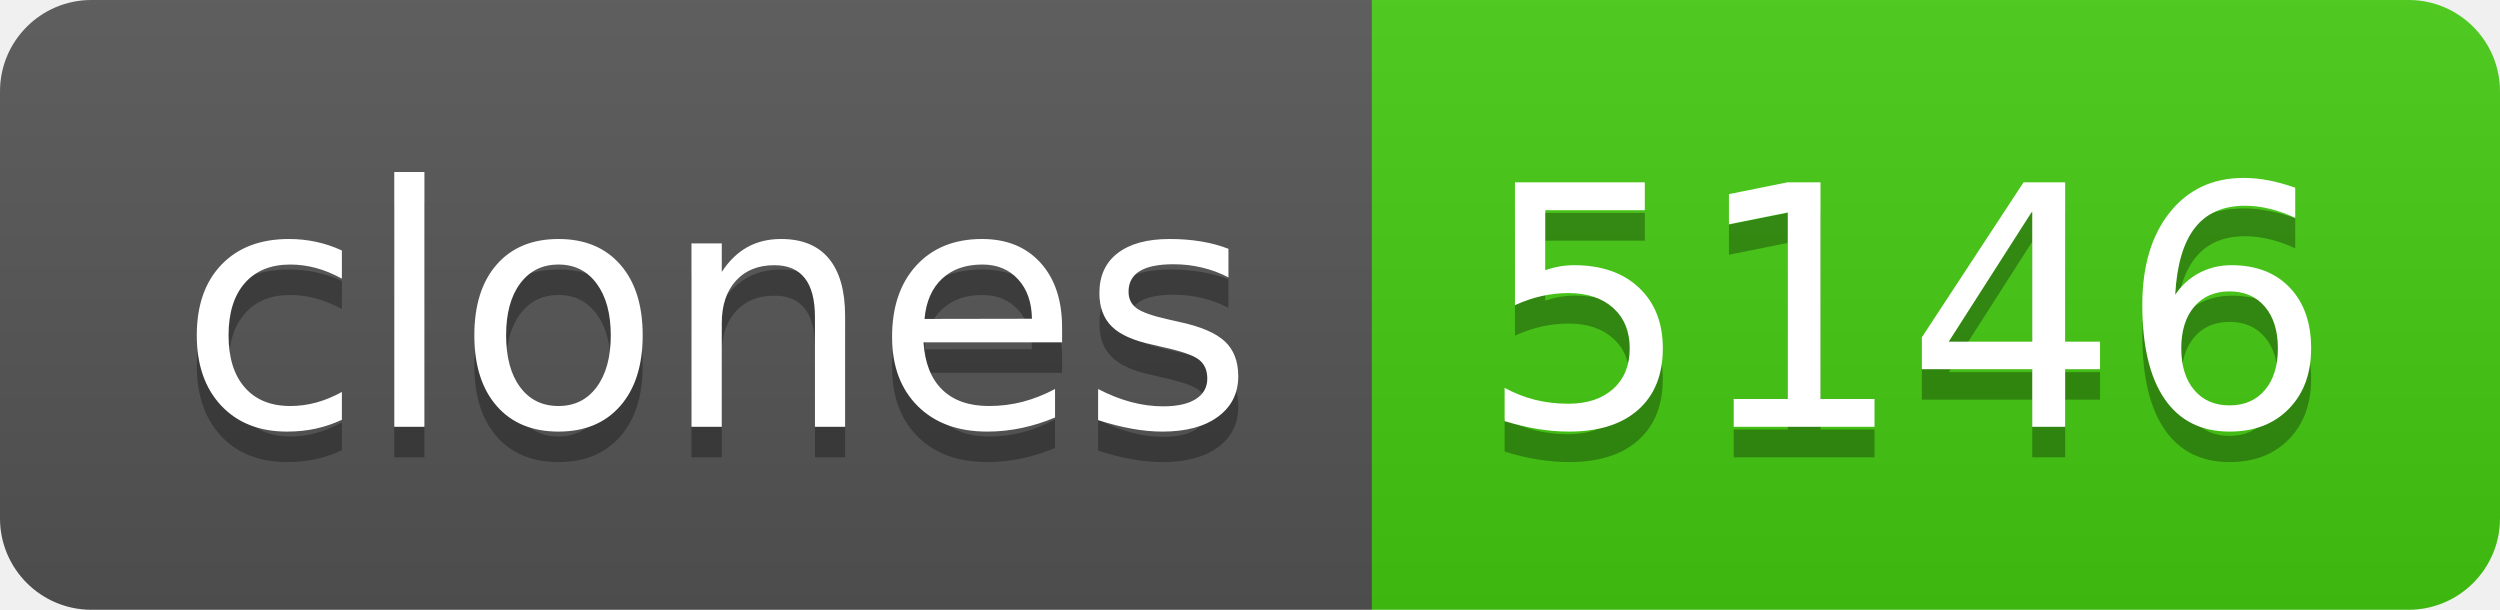
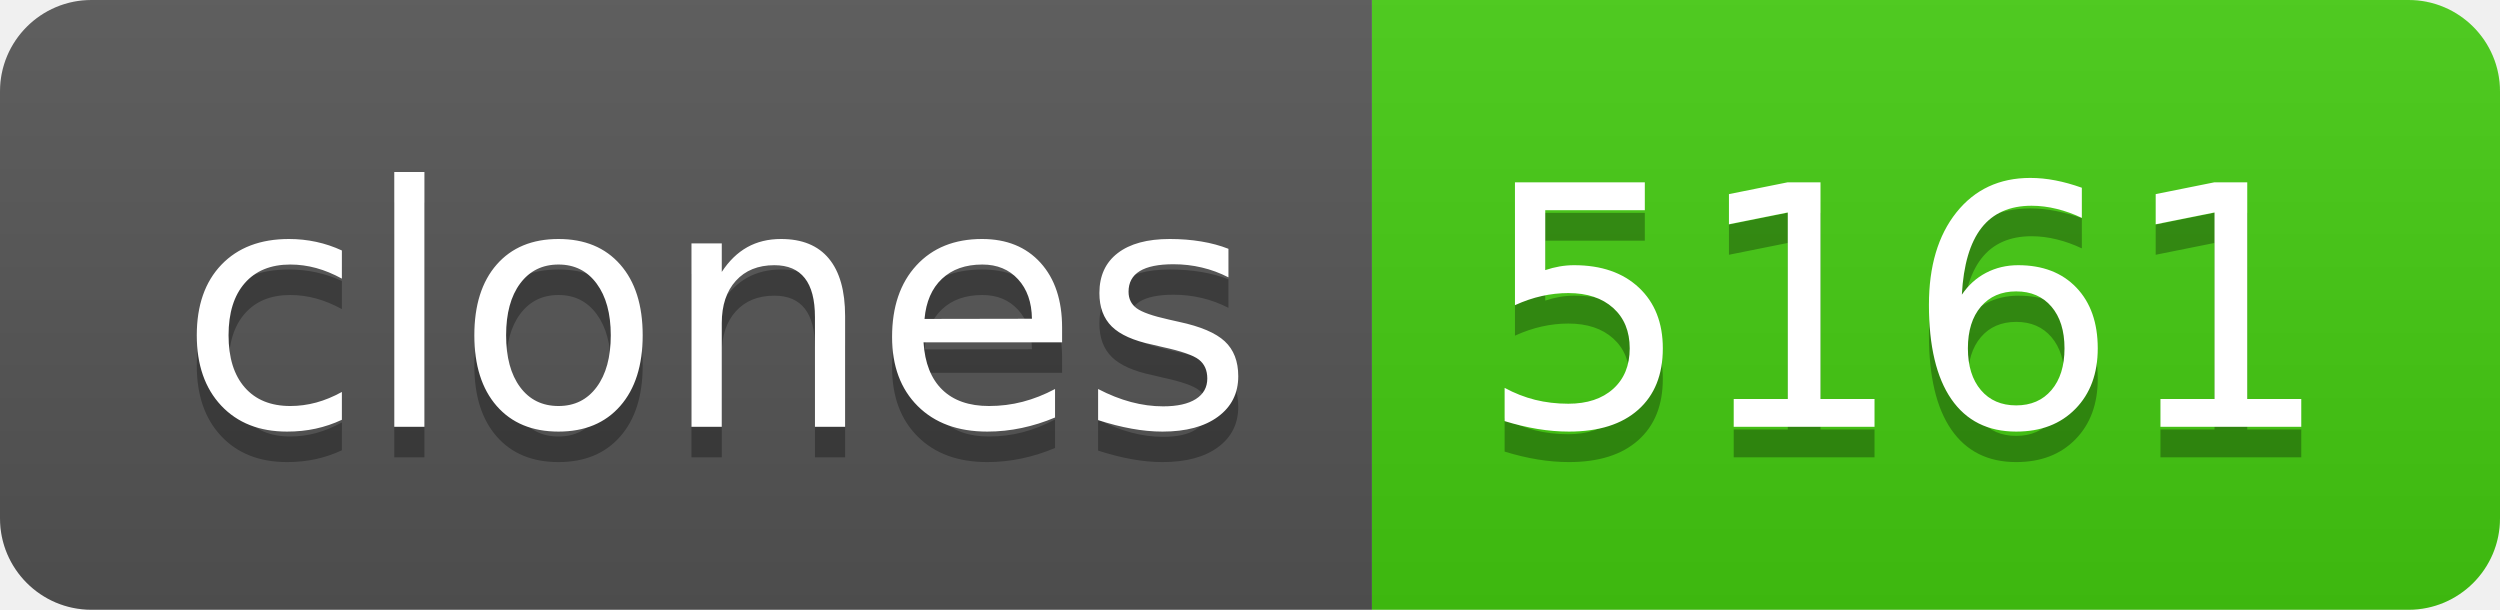
- <svg xmlns="http://www.w3.org/2000/svg" width="82" height="20" role="img" aria-label="clones: 5146">
+ <svg xmlns="http://www.w3.org/2000/svg" width="82" height="20" role="img" aria-label="clones: 5161">
  <linearGradient id="s" x2="0" y2="100%">
    <stop offset="0" stop-color="#bbb" stop-opacity=".1" />
    <stop offset="1" stop-opacity=".1" />
  </linearGradient>
  <clipPath id="r">
    <rect width="82" height="20" rx="3" fill="#fff" />
  </clipPath>
  <g clip-path="url(#r)">
    <rect width="45" height="20" fill="#555" />
    <rect x="45" width="37" height="20" fill="#4c1" />
    <rect width="82" height="20" fill="url(#s)" />
  </g>
  <g fill="#fff" text-anchor="middle" font-family="Verdana,Geneva,DejaVu Sans,sans-serif" text-rendering="geometricPrecision" font-size="110">
    <text aria-hidden="true" x="235" y="150" fill="#010101" fill-opacity=".3" transform="scale(.1)" textLength="350">clones</text>
    <text x="235" y="140" transform="scale(.1)" fill="#fff" textLength="350">clones</text>
-     <text aria-hidden="true" x="625" y="150" fill="#010101" fill-opacity=".3" transform="scale(.1)" textLength="270">5146</text>
-     <text x="625" y="140" transform="scale(.1)" fill="#fff" textLength="270">5146</text>
+     <text aria-hidden="true" x="625" y="150" fill="#010101" fill-opacity=".3" transform="scale(.1)" textLength="270">5161</text>
+     <text x="625" y="140" transform="scale(.1)" fill="#fff" textLength="270">5161</text>
  </g>
</svg>
